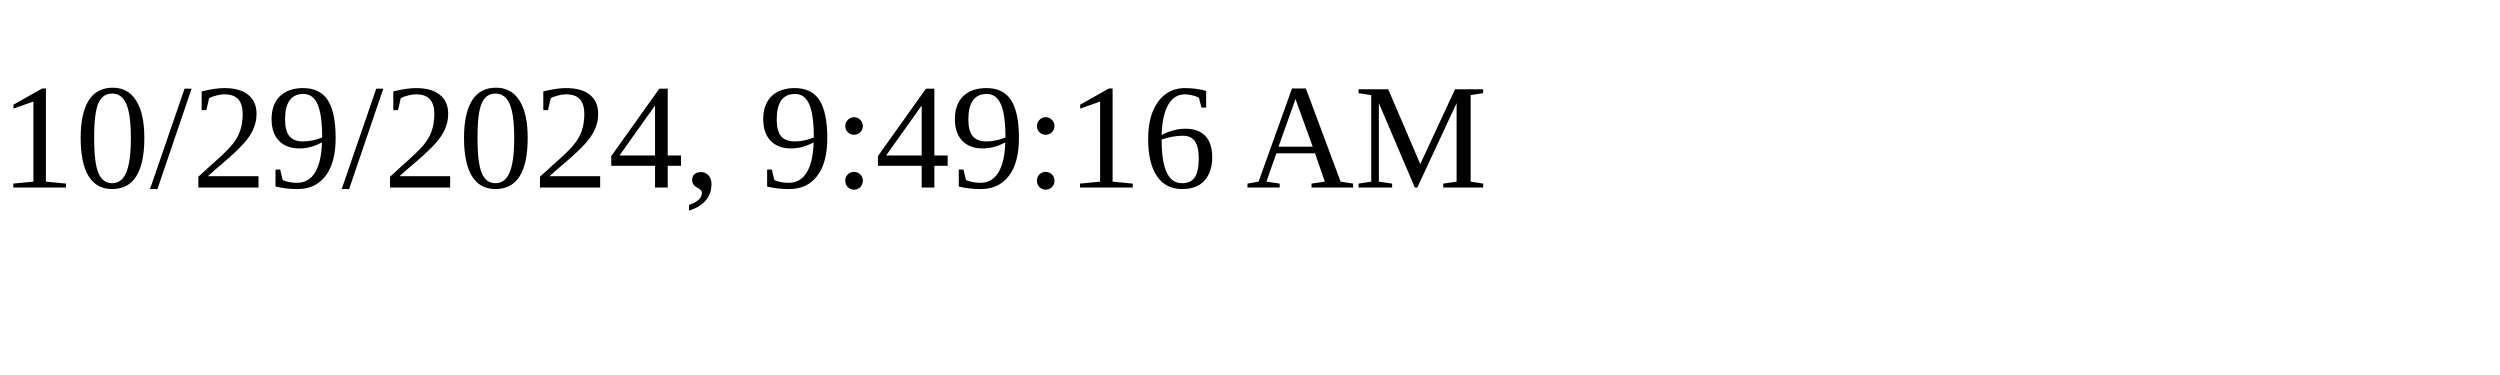
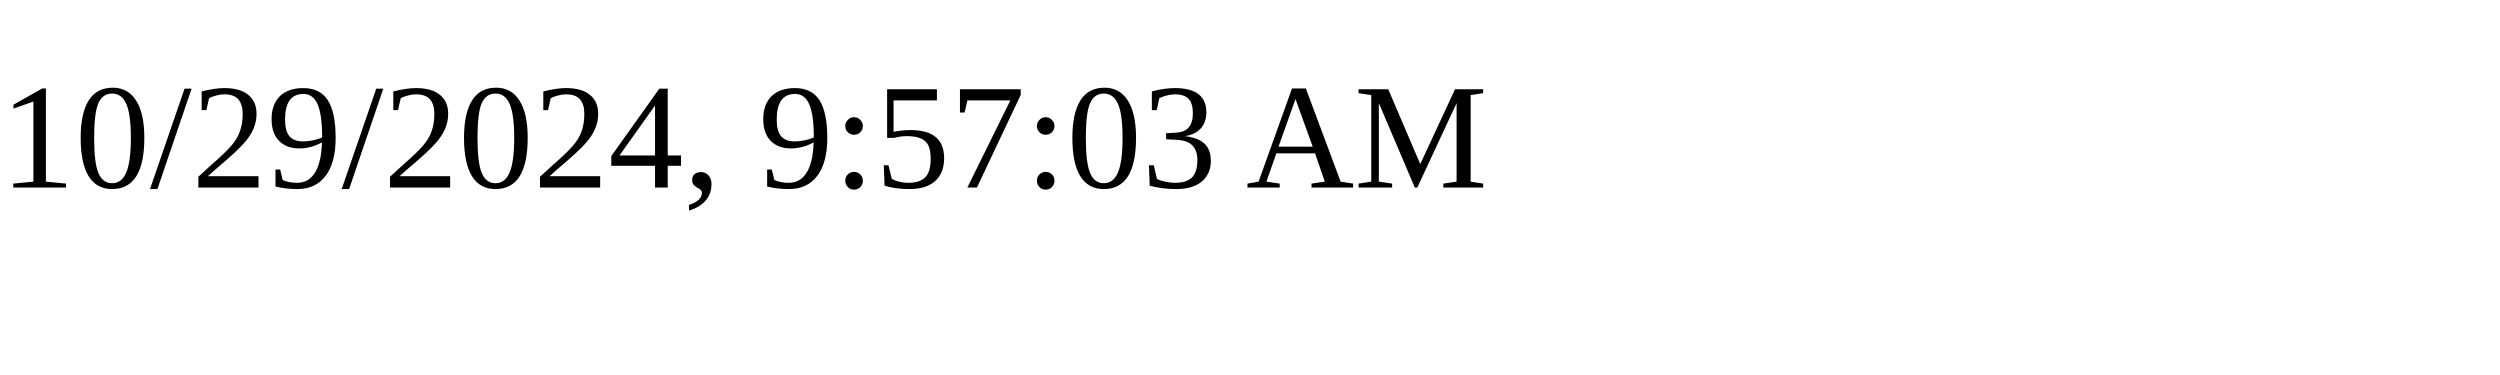
<svg xmlns="http://www.w3.org/2000/svg" height="30" width="200">
-   <text x="0" y="15">10/29/2024, 9:49:16 AM</text>
+   <text x="0" y="15">10/29/2024, 9:57:03 AM</text>
</svg>
